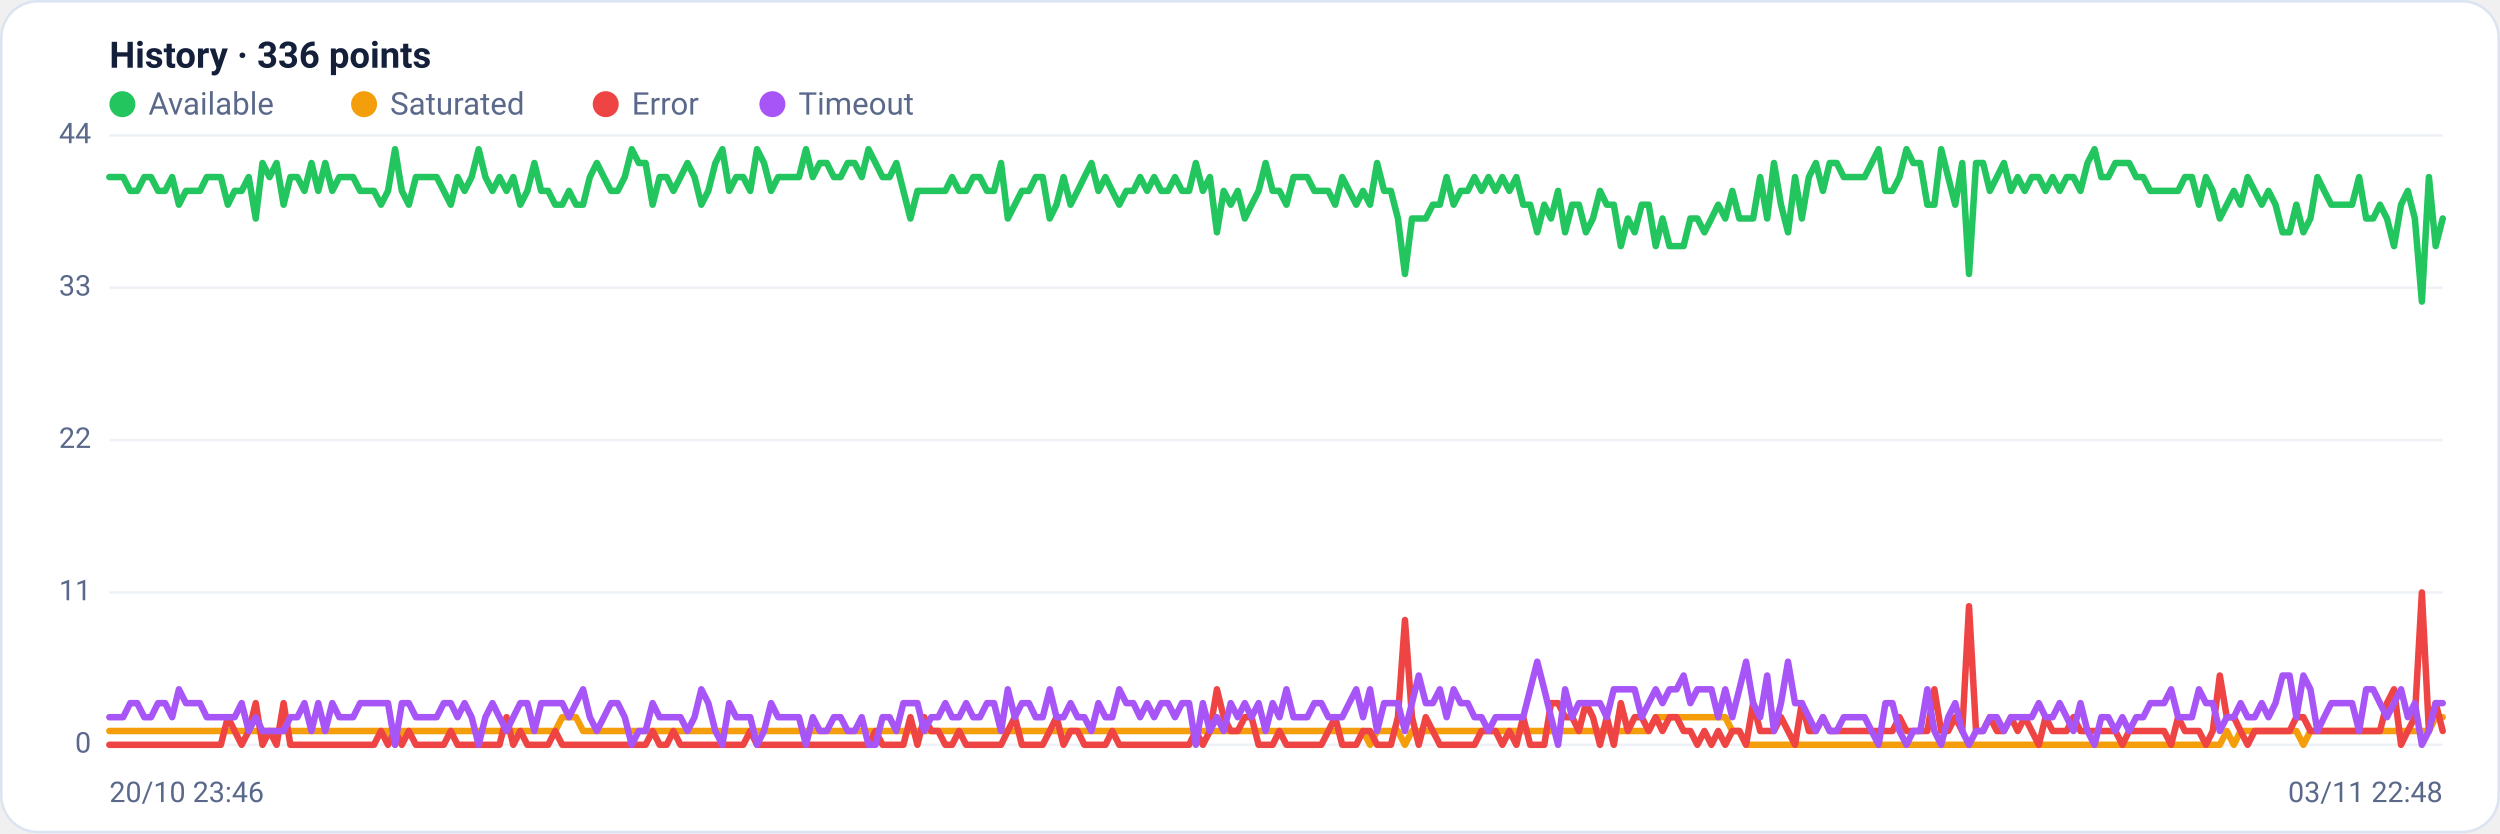
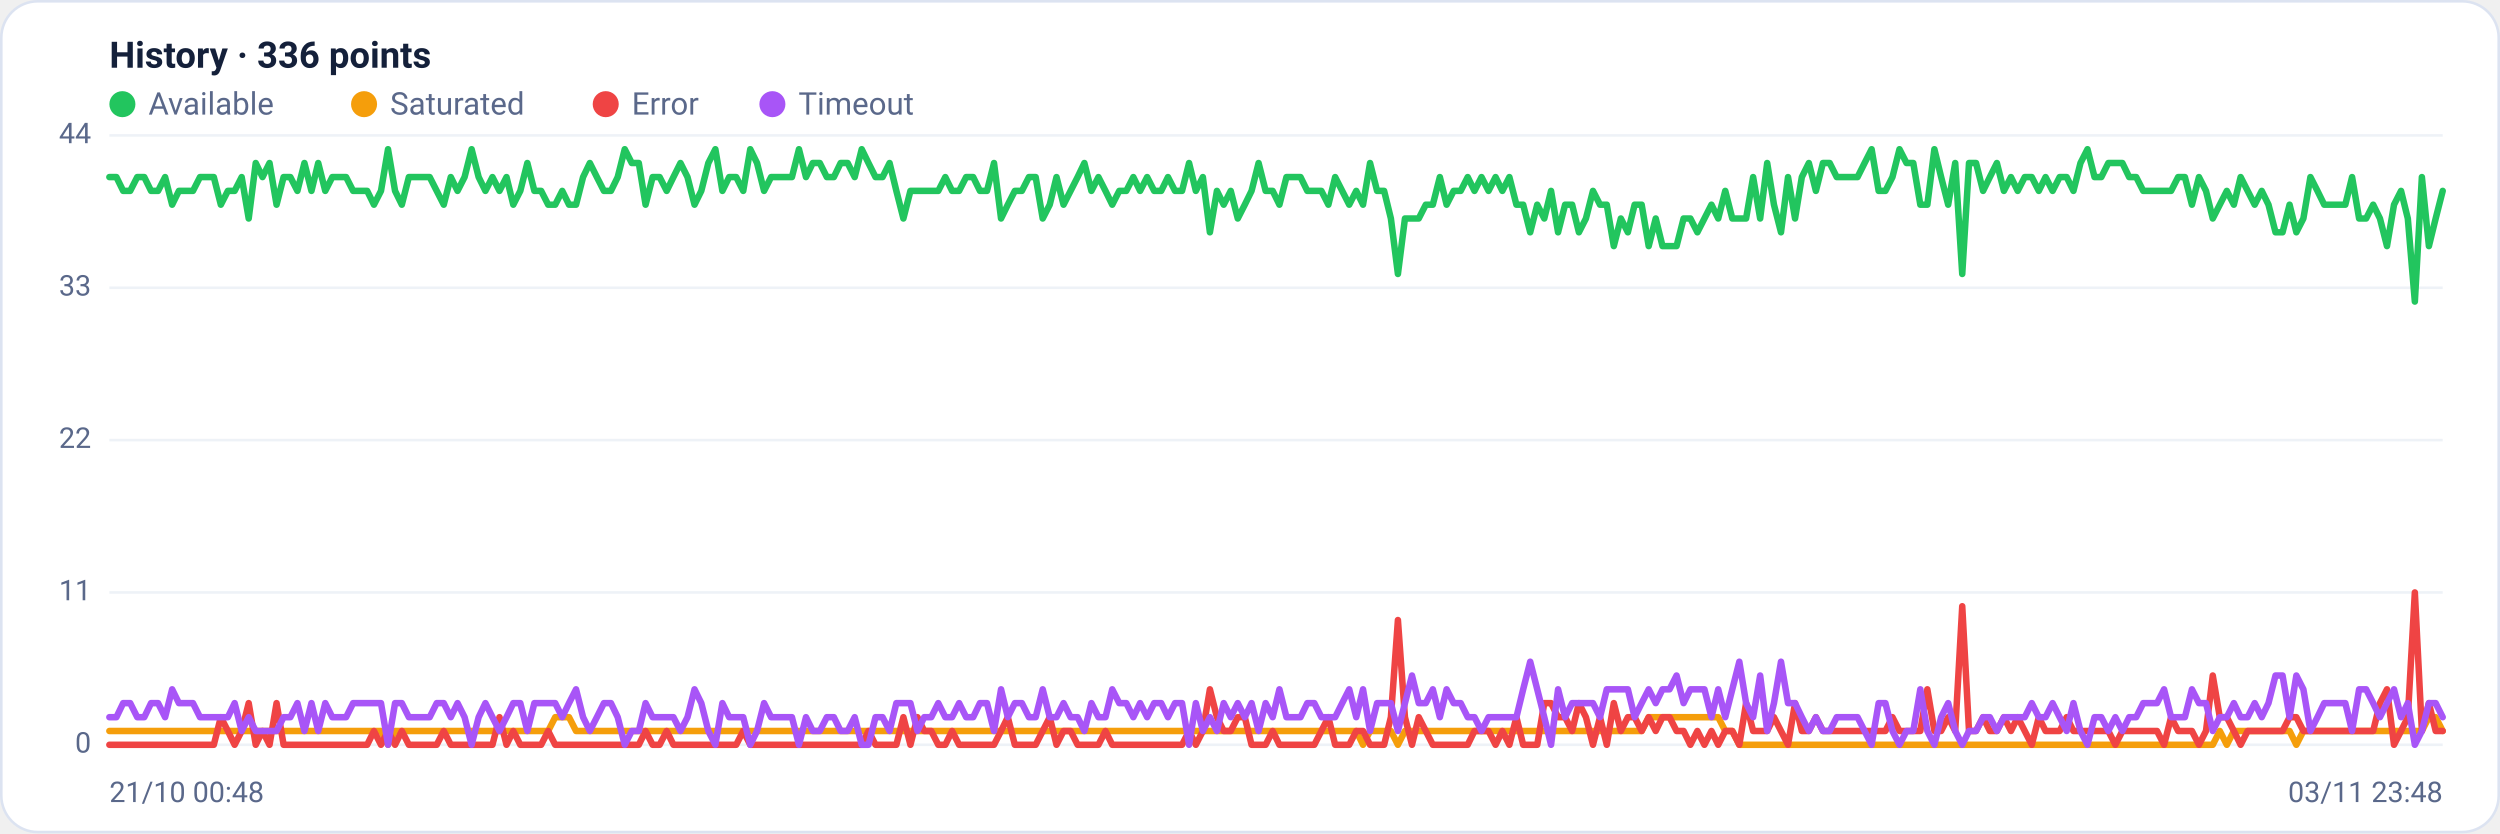
<svg xmlns="http://www.w3.org/2000/svg" viewBox="0 0 960 320" width="960" height="320" font-family="Segoe UI, system-ui, -apple-system, Roboto, Helvetica, Arial, sans-serif" role="img" aria-label="Availability history per region">
  <rect x="0.5" y="0.5" width="959" height="319" rx="14" fill="#ffffff" stroke="#dce3f1" />
  <text x="42" y="26" font-size="14" font-weight="600" fill="#14203a">History · 336 points</text>
  <circle cx="47" cy="40" r="5" fill="#22c55e" />
  <text x="57" y="44" font-size="12" fill="#5a688a">Available</text>
  <circle cx="139.8" cy="40" r="5" fill="#f59e0b" />
  <text x="149.8" y="44" font-size="12" fill="#5a688a">Saturated</text>
  <circle cx="232.6" cy="40" r="5" fill="#ef4444" />
  <text x="242.6" y="44" font-size="12" fill="#5a688a">Error</text>
  <circle cx="296.6" cy="40" r="5" fill="#a855f7" />
  <text x="306.6" y="44" font-size="12" fill="#5a688a">Timeout</text>
  <line x1="42" y1="286.0" x2="938" y2="286.0" stroke="#eef2f7" stroke-width="1" />
  <text x="35" y="289.0" text-anchor="end" font-size="11" fill="#5a688a">0</text>
  <line x1="42" y1="227.5" x2="938" y2="227.5" stroke="#eef2f7" stroke-width="1" />
  <text x="35" y="230.5" text-anchor="end" font-size="11" fill="#5a688a">11</text>
  <line x1="42" y1="169.0" x2="938" y2="169.0" stroke="#eef2f7" stroke-width="1" />
  <text x="35" y="172.0" text-anchor="end" font-size="11" fill="#5a688a">22</text>
  <line x1="42" y1="110.5" x2="938" y2="110.5" stroke="#eef2f7" stroke-width="1" />
  <text x="35" y="113.5" text-anchor="end" font-size="11" fill="#5a688a">33</text>
  <line x1="42" y1="52.0" x2="938" y2="52.0" stroke="#eef2f7" stroke-width="1" />
  <text x="35" y="55.0" text-anchor="end" font-size="11" fill="#5a688a">44</text>
-   <polyline fill="none" stroke="#22c55e" stroke-width="2.5" stroke-linejoin="round" stroke-linecap="round" points="42.0,68.0 44.7,68.0 47.3,68.0 50.0,73.3 52.7,73.3 55.4,68.0 58.0,68.0 60.7,73.3 63.4,73.3 66.1,68.0 68.7,78.6 71.4,73.3 74.1,73.3 76.8,73.3 79.4,68.0 82.1,68.0 84.8,68.0 87.5,78.6 90.1,73.3 92.8,73.3 95.5,68.0 98.2,83.9 100.8,62.6 103.5,68.0 106.2,62.6 108.9,78.6 111.5,68.0 114.2,68.0 116.9,73.3 119.6,62.6 122.2,73.3 124.9,62.6 127.6,73.3 130.3,68.0 132.9,68.0 135.6,68.0 138.3,73.3 141.0,73.3 143.6,73.3 146.3,78.6 149.0,73.3 151.7,57.3 154.3,73.3 157.0,78.6 159.7,68.0 162.4,68.0 165.0,68.0 167.7,68.0 170.4,73.3 173.1,78.6 175.7,68.0 178.4,73.3 181.1,68.0 183.8,57.3 186.4,68.0 189.1,73.3 191.8,68.0 194.5,73.3 197.1,68.0 199.8,78.6 202.5,73.3 205.2,62.6 207.8,73.3 210.5,73.3 213.2,78.6 215.9,78.6 218.5,73.3 221.2,78.6 223.9,78.6 226.5,68.0 229.2,62.6 231.9,68.0 234.6,73.3 237.2,73.3 239.9,68.0 242.6,57.3 245.3,62.6 247.9,62.6 250.6,78.6 253.3,68.0 256.0,68.0 258.6,73.3 261.3,68.0 264.0,62.6 266.7,68.0 269.3,78.6 272.0,73.3 274.7,62.6 277.4,57.3 280.0,73.3 282.7,68.0 285.4,68.0 288.1,73.3 290.7,57.3 293.4,62.6 296.1,73.3 298.8,68.0 301.4,68.0 304.1,68.0 306.8,68.0 309.5,57.3 312.1,68.0 314.8,62.6 317.5,62.6 320.2,68.0 322.8,68.0 325.5,62.6 328.2,62.6 330.9,68.0 333.5,57.3 336.2,62.6 338.9,68.0 341.6,68.0 344.2,62.6 346.9,73.3 349.6,83.9 352.3,73.3 354.9,73.3 357.6,73.3 360.3,73.3 363.0,73.3 365.6,68.0 368.3,73.3 371.0,73.3 373.7,68.0 376.3,68.0 379.0,73.3 381.7,73.3 384.4,62.6 387.0,83.9 389.7,78.6 392.4,73.3 395.1,73.3 397.7,68.0 400.4,68.0 403.1,83.9 405.7,78.6 408.4,68.0 411.1,78.6 413.8,73.3 416.4,68.0 419.1,62.6 421.8,73.3 424.5,68.0 427.1,73.3 429.8,78.6 432.5,73.3 435.2,73.3 437.8,68.0 440.5,73.3 443.2,68.0 445.9,73.3 448.5,73.3 451.2,68.0 453.9,73.3 456.6,73.3 459.2,62.6 461.9,73.3 464.6,68.0 467.3,89.2 469.9,73.3 472.6,78.6 475.3,73.3 478.0,83.9 480.6,78.6 483.3,73.3 486.0,62.6 488.7,73.3 491.3,73.3 494.0,78.6 496.7,68.0 499.4,68.0 502.0,68.0 504.7,73.3 507.4,73.3 510.1,73.3 512.7,78.6 515.4,68.0 518.1,73.3 520.8,78.6 523.4,73.3 526.1,78.6 528.8,62.6 531.5,73.3 534.1,73.3 536.8,83.9 539.5,105.2 542.2,83.9 544.8,83.9 547.5,83.9 550.2,78.6 552.9,78.6 555.5,68.0 558.2,78.6 560.9,73.3 563.6,73.3 566.2,68.0 568.9,73.3 571.6,68.0 574.3,73.3 576.9,68.0 579.6,73.3 582.3,68.0 584.9,78.6 587.6,78.6 590.3,89.2 593.0,78.6 595.6,83.9 598.3,73.3 601.0,89.2 603.7,78.6 606.3,78.6 609.0,89.2 611.7,83.9 614.4,73.3 617.0,78.6 619.7,78.6 622.4,94.5 625.1,83.9 627.7,89.2 630.4,78.6 633.1,78.6 635.8,94.5 638.4,83.9 641.1,94.5 643.8,94.5 646.5,94.5 649.1,83.9 651.8,83.9 654.5,89.2 657.2,83.9 659.8,78.6 662.5,83.9 665.2,73.3 667.9,83.9 670.5,83.9 673.2,83.9 675.9,68.0 678.6,83.9 681.2,62.6 683.9,78.6 686.6,89.2 689.3,68.0 691.9,83.9 694.6,68.0 697.3,62.6 700.0,73.3 702.6,62.6 705.3,62.6 708.0,68.0 710.7,68.0 713.3,68.0 716.0,68.0 718.7,62.6 721.4,57.3 724.0,73.3 726.7,73.3 729.4,68.0 732.1,57.3 734.7,62.6 737.4,62.6 740.1,78.6 742.8,78.6 745.4,57.3 748.1,68.0 750.8,78.6 753.5,62.6 756.1,105.2 758.8,62.6 761.5,62.6 764.1,73.3 766.8,68.0 769.5,62.6 772.2,73.3 774.8,68.0 777.5,73.3 780.2,68.0 782.9,68.0 785.5,73.3 788.2,68.0 790.9,73.3 793.6,68.0 796.2,68.0 798.9,73.3 801.6,62.6 804.3,57.3 806.9,68.0 809.6,68.0 812.3,62.6 815.0,62.6 817.6,62.6 820.3,68.0 823.0,68.0 825.7,73.3 828.3,73.3 831.0,73.3 833.7,73.3 836.4,73.3 839.0,68.0 841.7,68.0 844.4,78.6 847.1,68.0 849.7,73.3 852.4,83.9 855.1,78.6 857.8,73.3 860.4,78.6 863.1,68.0 865.8,73.3 868.5,78.6 871.1,73.3 873.8,78.6 876.5,89.2 879.2,89.2 881.8,78.6 884.5,89.2 887.2,83.9 889.9,68.0 892.5,73.3 895.2,78.6 897.9,78.6 900.6,78.6 903.2,78.6 905.9,68.0 908.6,83.9 911.3,83.9 913.9,78.6 916.6,83.9 919.3,94.5 922.0,78.6 924.6,73.3 927.3,83.9 930.0,115.8 932.7,68.0 935.3,94.5 938.0,83.9" />
-   <polyline fill="none" stroke="#f59e0b" stroke-width="2.5" stroke-linejoin="round" stroke-linecap="round" points="42.0,280.7 44.7,280.7 47.3,280.7 50.0,280.7 52.7,280.7 55.4,280.7 58.0,280.7 60.7,280.7 63.4,280.7 66.1,280.7 68.7,280.7 71.4,280.7 74.1,280.7 76.8,280.7 79.4,280.7 82.1,280.7 84.8,280.7 87.5,280.7 90.1,280.7 92.8,280.7 95.5,280.7 98.2,280.7 100.8,280.7 103.5,280.7 106.2,280.7 108.9,280.7 111.5,280.7 114.2,280.7 116.9,280.7 119.6,280.7 122.2,280.7 124.9,280.7 127.6,280.7 130.3,280.7 132.9,280.7 135.6,280.7 138.3,280.7 141.0,280.7 143.6,280.7 146.3,280.7 149.0,280.7 151.7,286.0 154.3,280.7 157.0,280.7 159.7,280.7 162.4,280.7 165.0,280.7 167.7,280.7 170.4,280.7 173.1,280.7 175.7,280.7 178.4,280.7 181.1,280.7 183.8,280.7 186.4,280.7 189.1,280.7 191.8,280.7 194.5,280.7 197.1,280.7 199.8,280.7 202.5,280.7 205.2,280.7 207.8,280.7 210.5,280.7 213.2,280.7 215.9,275.4 218.5,275.4 221.2,275.4 223.9,280.7 226.5,280.7 229.2,280.7 231.9,280.7 234.6,280.7 237.2,280.7 239.9,280.7 242.6,280.7 245.3,280.7 247.9,280.7 250.6,280.7 253.3,280.7 256.0,280.7 258.6,280.7 261.3,280.7 264.0,280.7 266.7,280.7 269.3,280.7 272.0,280.7 274.7,280.7 277.4,280.7 280.0,280.7 282.7,280.7 285.4,280.7 288.1,280.7 290.7,280.7 293.4,280.7 296.1,280.7 298.8,280.7 301.4,280.7 304.1,280.7 306.8,280.7 309.5,280.7 312.1,280.7 314.8,280.7 317.5,280.7 320.2,280.7 322.8,280.7 325.5,280.7 328.2,280.7 330.9,280.7 333.5,280.7 336.2,280.7 338.9,280.7 341.6,280.7 344.2,280.7 346.9,280.7 349.6,280.7 352.3,280.7 354.9,280.7 357.6,280.7 360.3,280.7 363.0,280.7 365.6,280.7 368.3,280.7 371.0,280.7 373.7,280.7 376.3,280.7 379.0,280.7 381.7,280.7 384.4,280.7 387.0,280.7 389.7,280.7 392.4,280.7 395.1,280.7 397.7,280.7 400.4,280.7 403.1,280.7 405.7,280.7 408.4,280.7 411.1,280.7 413.8,280.7 416.4,280.7 419.1,280.7 421.8,280.7 424.5,280.7 427.1,280.7 429.8,280.7 432.5,280.7 435.2,280.7 437.8,280.7 440.5,280.7 443.2,280.7 445.9,280.7 448.5,280.7 451.2,280.7 453.9,280.7 456.6,280.7 459.2,280.7 461.9,280.7 464.6,280.7 467.3,280.7 469.9,280.7 472.6,280.7 475.3,280.7 478.0,280.7 480.6,280.7 483.3,280.7 486.0,280.7 488.7,280.7 491.3,280.7 494.0,280.7 496.7,280.7 499.4,280.7 502.0,280.7 504.7,280.7 507.4,280.7 510.1,280.7 512.7,280.7 515.4,280.7 518.1,280.7 520.8,280.7 523.4,280.7 526.1,286.0 528.8,280.7 531.5,280.7 534.1,280.7 536.8,280.7 539.5,286.0 542.2,280.7 544.8,280.7 547.5,280.7 550.2,280.7 552.9,280.7 555.5,280.7 558.2,280.7 560.9,280.7 563.6,280.7 566.2,280.7 568.9,280.7 571.6,280.7 574.3,280.7 576.9,280.7 579.6,280.7 582.3,280.7 584.9,280.7 587.6,280.7 590.3,280.7 593.0,280.7 595.6,280.7 598.3,280.7 601.0,280.7 603.7,280.7 606.3,280.7 609.0,280.7 611.7,280.7 614.4,280.7 617.0,280.7 619.7,280.7 622.4,280.7 625.1,280.7 627.7,280.7 630.4,280.7 633.1,280.7 635.8,275.4 638.4,275.4 641.1,275.4 643.8,275.4 646.5,275.4 649.1,275.4 651.8,275.4 654.5,275.4 657.2,275.4 659.8,275.4 662.5,275.4 665.2,280.7 667.9,280.7 670.5,286.0 673.2,286.0 675.9,286.0 678.6,286.0 681.2,286.0 683.9,286.0 686.6,286.0 689.3,286.0 691.9,286.0 694.6,286.0 697.3,286.0 700.0,286.0 702.6,286.0 705.3,286.0 708.0,286.0 710.7,286.0 713.3,286.0 716.0,286.0 718.7,286.0 721.4,286.0 724.0,286.0 726.7,286.0 729.4,286.0 732.1,286.0 734.7,286.0 737.4,286.0 740.1,286.0 742.8,286.0 745.4,286.0 748.1,286.0 750.8,286.0 753.5,286.0 756.1,286.0 758.8,286.0 761.5,286.0 764.1,286.0 766.8,286.0 769.5,286.0 772.2,286.0 774.8,286.0 777.5,286.0 780.2,286.0 782.9,286.0 785.5,286.0 788.2,286.0 790.9,286.0 793.6,286.0 796.2,286.0 798.9,286.0 801.6,286.0 804.3,286.0 806.9,286.0 809.6,286.0 812.3,286.0 815.0,286.0 817.6,286.0 820.3,286.0 823.0,286.0 825.7,286.0 828.3,286.0 831.0,286.0 833.7,286.0 836.4,286.0 839.0,286.0 841.7,286.0 844.4,286.0 847.1,286.0 849.7,286.0 852.4,286.0 855.1,280.7 857.8,286.0 860.4,280.7 863.1,280.7 865.8,280.7 868.5,280.7 871.1,280.7 873.8,280.7 876.5,280.7 879.2,280.7 881.8,280.7 884.5,286.0 887.2,280.7 889.9,280.7 892.5,280.7 895.2,280.7 897.9,280.7 900.6,280.7 903.2,280.7 905.9,280.7 908.6,280.7 911.3,280.7 913.9,280.7 916.6,280.7 919.3,280.7 922.0,280.7 924.6,280.7 927.3,280.7 930.0,280.7 932.7,280.7 935.3,275.4 938.0,275.4" />
-   <polyline fill="none" stroke="#ef4444" stroke-width="2.5" stroke-linejoin="round" stroke-linecap="round" points="42.0,286.0 44.7,286.0 47.3,286.0 50.0,286.0 52.7,286.0 55.4,286.0 58.0,286.0 60.7,286.0 63.4,286.0 66.1,286.0 68.7,286.0 71.4,286.0 74.1,286.0 76.8,286.0 79.4,286.0 82.1,286.0 84.8,286.0 87.5,275.4 90.1,280.7 92.8,286.0 95.5,280.7 98.2,270.0 100.8,286.0 103.5,280.7 106.2,286.0 108.9,270.0 111.5,286.0 114.2,286.0 116.9,286.0 119.6,286.0 122.2,286.0 124.9,286.0 127.6,286.0 130.3,286.0 132.9,286.0 135.6,286.0 138.3,286.0 141.0,286.0 143.6,286.0 146.3,280.7 149.0,286.0 151.7,280.7 154.3,286.0 157.0,280.7 159.7,286.0 162.4,286.0 165.0,286.0 167.7,286.0 170.4,286.0 173.1,280.7 175.7,286.0 178.4,286.0 181.1,286.0 183.8,286.0 186.4,286.0 189.1,286.0 191.8,286.0 194.5,275.4 197.1,286.0 199.8,280.7 202.5,286.0 205.2,286.0 207.8,286.0 210.5,286.0 213.2,280.7 215.9,286.0 218.5,286.0 221.2,286.0 223.9,286.0 226.5,286.0 229.2,286.0 231.9,286.0 234.6,286.0 237.2,286.0 239.9,286.0 242.6,286.0 245.3,286.0 247.9,286.0 250.6,280.7 253.3,286.0 256.0,286.0 258.6,280.7 261.3,286.0 264.0,286.0 266.7,286.0 269.3,286.0 272.0,286.0 274.7,286.0 277.4,286.0 280.0,286.0 282.7,286.0 285.4,286.0 288.1,280.7 290.7,286.0 293.4,286.0 296.1,286.0 298.8,286.0 301.4,286.0 304.1,286.0 306.8,286.0 309.5,286.0 312.1,286.0 314.8,286.0 317.5,286.0 320.2,286.0 322.8,286.0 325.5,286.0 328.2,286.0 330.9,286.0 333.5,286.0 336.2,280.7 338.9,286.0 341.6,286.0 344.2,286.0 346.9,286.0 349.6,275.4 352.3,286.0 354.9,275.4 357.6,280.7 360.3,280.7 363.0,286.0 365.6,286.0 368.3,280.7 371.0,286.0 373.7,286.0 376.3,286.0 379.0,286.0 381.7,286.0 384.4,286.0 387.0,280.7 389.7,275.4 392.4,286.0 395.1,286.0 397.7,286.0 400.4,286.0 403.1,280.7 405.7,275.4 408.4,286.0 411.1,280.7 413.8,280.7 416.4,286.0 419.1,286.0 421.8,286.0 424.5,286.0 427.1,280.7 429.8,286.0 432.5,286.0 435.2,286.0 437.8,286.0 440.5,286.0 443.2,286.0 445.9,286.0 448.5,286.0 451.2,286.0 453.9,286.0 456.6,286.0 459.2,280.7 461.9,286.0 464.6,280.7 467.3,264.7 469.9,275.4 472.6,280.7 475.3,280.7 478.0,275.4 480.6,275.4 483.3,286.0 486.0,286.0 488.7,286.0 491.3,280.7 494.0,286.0 496.7,286.0 499.4,286.0 502.0,286.0 504.7,286.0 507.4,286.0 510.1,280.7 512.7,275.4 515.4,286.0 518.1,286.0 520.8,286.0 523.4,280.7 526.1,280.7 528.8,286.0 531.5,286.0 534.1,286.0 536.8,275.4 539.5,238.1 542.2,275.4 544.8,286.0 547.5,275.4 550.2,280.7 552.9,286.0 555.5,286.0 558.2,286.0 560.9,286.0 563.6,286.0 566.2,286.0 568.9,280.7 571.6,280.7 574.3,280.7 576.9,286.0 579.6,280.7 582.3,286.0 584.9,275.4 587.6,286.0 590.3,286.0 593.0,286.0 595.6,270.0 598.3,270.0 601.0,275.4 603.7,275.4 606.3,280.7 609.0,270.0 611.7,275.4 614.4,286.0 617.0,275.4 619.7,286.0 622.4,270.0 625.1,280.7 627.7,275.4 630.4,275.4 633.1,280.7 635.8,275.4 638.4,280.7 641.1,275.4 643.8,275.4 646.5,280.7 649.1,280.7 651.8,286.0 654.5,280.7 657.2,286.0 659.8,280.7 662.5,286.0 665.2,280.7 667.9,280.7 670.5,286.0 673.2,270.0 675.9,280.7 678.6,280.7 681.2,280.7 683.9,275.4 686.6,280.7 689.3,286.0 691.9,270.0 694.6,280.7 697.3,280.7 700.0,275.4 702.6,280.7 705.3,280.7 708.0,280.7 710.7,280.7 713.3,280.7 716.0,280.7 718.7,280.7 721.4,280.7 724.0,280.7 726.7,280.7 729.4,275.4 732.1,280.7 734.7,280.7 737.4,280.7 740.1,280.7 742.8,264.7 745.4,280.7 748.1,280.7 750.8,275.4 753.5,280.7 756.1,232.8 758.8,280.7 761.5,280.7 764.1,275.4 766.8,280.7 769.5,280.7 772.2,275.4 774.8,280.7 777.5,275.4 780.2,280.7 782.9,286.0 785.5,275.4 788.2,280.7 790.9,280.7 793.6,280.7 796.2,275.4 798.9,280.7 801.6,280.7 804.3,280.7 806.9,280.7 809.6,280.7 812.3,280.7 815.0,286.0 817.6,280.7 820.3,280.7 823.0,280.7 825.7,280.7 828.3,280.7 831.0,280.7 833.7,286.0 836.4,275.4 839.0,280.7 841.7,280.7 844.4,280.7 847.1,286.0 849.7,280.7 852.4,259.4 855.1,275.4 857.8,275.4 860.4,280.7 863.1,286.0 865.8,280.7 868.5,280.7 871.1,280.7 873.8,280.7 876.5,280.7 879.2,280.7 881.8,275.4 884.5,275.4 887.2,280.7 889.9,280.7 892.5,280.7 895.2,280.7 897.9,280.7 900.6,280.7 903.2,280.7 905.9,280.7 908.6,280.7 911.3,280.7 913.9,280.7 916.6,270.0 919.3,264.7 922.0,286.0 924.6,280.7 927.3,275.4 930.0,227.5 932.7,280.7 935.3,270.0 938.0,280.7" />
-   <polyline fill="none" stroke="#a855f7" stroke-width="2.5" stroke-linejoin="round" stroke-linecap="round" points="42.0,275.4 44.7,275.4 47.3,275.4 50.0,270.0 52.7,270.0 55.4,275.4 58.0,275.4 60.7,270.0 63.4,270.0 66.1,275.4 68.7,264.7 71.4,270.0 74.1,270.0 76.8,270.0 79.4,275.4 82.1,275.4 84.8,275.4 87.5,275.4 90.1,275.4 92.8,270.0 95.5,280.7 98.2,275.4 100.8,280.7 103.5,280.7 106.2,280.7 108.9,280.7 111.5,275.4 114.2,275.4 116.9,270.0 119.6,280.7 122.2,270.0 124.9,280.7 127.6,270.0 130.3,275.4 132.9,275.4 135.6,275.4 138.3,270.0 141.0,270.0 143.6,270.0 146.3,270.0 149.0,270.0 151.7,286.0 154.3,270.0 157.0,270.0 159.7,275.4 162.4,275.4 165.0,275.4 167.7,275.4 170.4,270.0 173.1,270.0 175.7,275.4 178.4,270.0 181.1,275.4 183.8,286.0 186.4,275.4 189.1,270.0 191.8,275.4 194.5,280.7 197.1,275.4 199.8,270.0 202.5,270.0 205.2,280.7 207.8,270.0 210.5,270.0 213.2,270.0 215.9,270.0 218.5,275.4 221.2,270.0 223.9,264.7 226.5,275.4 229.2,280.7 231.9,275.4 234.6,270.0 237.2,270.0 239.9,275.4 242.6,286.0 245.3,280.7 247.9,280.7 250.6,270.0 253.3,275.4 256.0,275.4 258.6,275.4 261.3,275.4 264.0,280.7 266.7,275.4 269.3,264.7 272.0,270.0 274.7,280.7 277.4,286.0 280.0,270.0 282.7,275.4 285.4,275.4 288.1,275.4 290.7,286.0 293.4,280.7 296.1,270.0 298.8,275.4 301.4,275.4 304.1,275.4 306.8,275.4 309.5,286.0 312.1,275.4 314.8,280.7 317.5,280.7 320.2,275.4 322.8,275.4 325.5,280.7 328.2,280.7 330.9,275.4 333.5,286.0 336.2,286.0 338.9,275.4 341.6,275.4 344.2,280.7 346.9,270.0 349.6,270.0 352.3,270.0 354.9,280.7 357.6,275.4 360.3,275.4 363.0,270.0 365.6,275.4 368.3,275.4 371.0,270.0 373.7,275.4 376.3,275.4 379.0,270.0 381.7,270.0 384.4,280.7 387.0,264.7 389.7,275.4 392.4,270.0 395.1,270.0 397.7,275.4 400.4,275.4 403.1,264.7 405.7,275.4 408.4,275.4 411.1,270.0 413.8,275.4 416.4,275.4 419.1,280.7 421.8,270.0 424.5,275.4 427.1,275.4 429.8,264.7 432.5,270.0 435.2,270.0 437.8,275.4 440.5,270.0 443.2,275.4 445.9,270.0 448.5,270.0 451.2,275.4 453.9,270.0 456.6,270.0 459.2,286.0 461.9,270.0 464.6,280.7 467.3,275.4 469.9,280.7 472.6,270.0 475.3,275.4 478.0,270.0 480.6,275.4 483.3,270.0 486.0,280.7 488.7,270.0 491.3,275.4 494.0,264.7 496.7,275.4 499.4,275.4 502.0,275.4 504.7,270.0 507.4,270.0 510.1,275.4 512.7,275.4 515.4,275.4 518.1,270.0 520.8,264.7 523.4,275.4 526.1,264.7 528.8,280.7 531.5,270.0 534.1,270.0 536.8,270.0 539.5,280.7 542.2,270.0 544.8,259.4 547.5,270.0 550.2,270.0 552.9,264.7 555.5,275.4 558.2,264.7 560.9,270.0 563.6,270.0 566.2,275.4 568.9,275.4 571.6,280.7 574.3,275.4 576.9,275.4 579.6,275.4 582.3,275.4 584.9,275.4 587.6,264.7 590.3,254.1 593.0,264.7 595.6,275.4 598.3,286.0 601.0,264.7 603.7,275.4 606.3,270.0 609.0,270.0 611.7,270.0 614.4,270.0 617.0,275.4 619.7,264.7 622.4,264.7 625.1,264.7 627.7,264.7 630.4,275.4 633.1,270.0 635.8,264.7 638.4,270.0 641.1,264.7 643.8,264.7 646.5,259.4 649.1,270.0 651.8,264.7 654.5,264.7 657.2,264.7 659.8,275.4 662.5,264.7 665.2,275.4 667.9,264.7 670.5,254.1 673.2,270.0 675.9,275.4 678.6,259.4 681.2,280.7 683.9,270.0 686.6,254.1 689.3,270.0 691.9,270.0 694.6,275.4 697.3,280.7 700.0,275.4 702.6,280.7 705.3,280.7 708.0,275.4 710.7,275.4 713.3,275.4 716.0,275.4 718.7,280.7 721.4,286.0 724.0,270.0 726.7,270.0 729.4,280.7 732.1,286.0 734.7,280.7 737.4,280.7 740.1,264.7 742.8,280.7 745.4,286.0 748.1,275.4 750.8,270.0 753.5,280.7 756.1,286.0 758.8,280.7 761.5,280.7 764.1,275.4 766.8,275.4 769.5,280.7 772.2,275.4 774.8,275.4 777.5,275.4 780.2,275.4 782.9,270.0 785.5,275.4 788.2,275.4 790.9,270.0 793.6,275.4 796.2,280.7 798.9,270.0 801.6,280.7 804.3,286.0 806.9,275.4 809.6,275.4 812.3,280.7 815.0,275.4 817.6,280.7 820.3,275.4 823.0,275.4 825.7,270.0 828.3,270.0 831.0,270.0 833.7,264.7 836.4,275.4 839.0,275.4 841.7,275.4 844.4,264.7 847.1,270.0 849.7,270.0 852.4,280.7 855.1,275.4 857.8,275.4 860.4,270.0 863.1,275.4 865.8,275.4 868.5,270.0 871.1,275.4 873.8,270.0 876.5,259.4 879.2,259.4 881.8,275.4 884.5,259.4 887.2,264.7 889.9,280.7 892.5,275.4 895.2,270.0 897.9,270.0 900.6,270.0 903.2,270.0 905.9,280.7 908.6,264.7 911.3,264.7 913.9,270.0 916.6,275.4 919.3,270.0 922.0,264.7 924.6,275.4 927.3,270.0 930.0,286.0 932.7,280.7 935.3,270.0 938.0,270.0" />
-   <text x="42" y="308" font-size="11" fill="#5a688a">20/10 23:46</text>
-   <text x="938" y="308" text-anchor="end" font-size="11" fill="#5a688a">03/11 22:48</text>
+   <polyline fill="none" stroke="#22c55e" stroke-width="2.5" stroke-linejoin="round" stroke-linecap="round" points="42.0,68.0 44.7,68.0 47.3,73.3 50.0,73.3 52.7,68.0 55.4,68.0 58.0,73.3 60.7,73.3 63.4,68.0 66.1,78.6 68.7,73.3 71.4,73.3 74.1,73.3 76.8,68.0 79.4,68.0 82.1,68.0 84.8,78.6 87.5,73.3 90.1,73.3 92.8,68.0 95.5,83.9 98.2,62.6 100.8,68.0 103.5,62.6 106.2,78.6 108.9,68.0 111.5,68.0 114.2,73.3 116.9,62.6 119.6,73.3 122.2,62.6 124.9,73.3 127.6,68.0 130.3,68.0 132.9,68.0 135.6,73.3 138.3,73.3 141.0,73.3 143.6,78.6 146.3,73.3 149.0,57.3 151.7,73.3 154.3,78.6 157.0,68.0 159.7,68.0 162.4,68.0 165.0,68.0 167.7,73.3 170.4,78.6 173.1,68.0 175.7,73.3 178.4,68.0 181.1,57.3 183.8,68.0 186.4,73.3 189.1,68.0 191.8,73.3 194.5,68.0 197.1,78.6 199.8,73.3 202.5,62.6 205.2,73.3 207.8,73.3 210.5,78.6 213.2,78.6 215.9,73.3 218.5,78.6 221.2,78.6 223.9,68.0 226.5,62.6 229.2,68.0 231.9,73.3 234.6,73.3 237.2,68.0 239.9,57.3 242.6,62.6 245.3,62.6 247.9,78.6 250.6,68.0 253.3,68.0 256.0,73.3 258.6,68.0 261.3,62.6 264.0,68.0 266.7,78.6 269.3,73.3 272.0,62.6 274.7,57.3 277.4,73.3 280.0,68.0 282.7,68.0 285.4,73.3 288.1,57.3 290.7,62.6 293.4,73.3 296.1,68.0 298.8,68.0 301.4,68.0 304.1,68.0 306.8,57.3 309.5,68.0 312.1,62.6 314.8,62.6 317.5,68.0 320.2,68.0 322.8,62.6 325.5,62.6 328.2,68.0 330.9,57.3 333.5,62.6 336.2,68.0 338.9,68.0 341.6,62.6 344.2,73.3 346.9,83.9 349.6,73.3 352.3,73.3 354.9,73.3 357.6,73.3 360.3,73.3 363.0,68.0 365.6,73.3 368.3,73.3 371.0,68.0 373.7,68.0 376.3,73.3 379.0,73.3 381.7,62.6 384.4,83.9 387.0,78.6 389.7,73.3 392.4,73.3 395.1,68.0 397.7,68.0 400.4,83.9 403.1,78.6 405.7,68.0 408.4,78.6 411.1,73.3 413.8,68.0 416.4,62.6 419.1,73.3 421.8,68.0 424.5,73.3 427.1,78.6 429.8,73.3 432.5,73.3 435.2,68.0 437.8,73.3 440.5,68.0 443.2,73.3 445.9,73.3 448.5,68.0 451.2,73.3 453.9,73.3 456.6,62.6 459.2,73.3 461.9,68.0 464.6,89.2 467.3,73.3 469.9,78.6 472.6,73.3 475.3,83.9 478.0,78.6 480.6,73.3 483.3,62.6 486.0,73.3 488.7,73.3 491.3,78.6 494.0,68.0 496.7,68.0 499.4,68.0 502.0,73.3 504.7,73.3 507.4,73.3 510.1,78.6 512.7,68.0 515.4,73.3 518.1,78.6 520.8,73.3 523.4,78.6 526.1,62.6 528.8,73.3 531.5,73.3 534.1,83.9 536.8,105.2 539.5,83.9 542.2,83.9 544.8,83.9 547.5,78.6 550.2,78.6 552.9,68.0 555.5,78.6 558.2,73.3 560.9,73.3 563.6,68.0 566.2,73.3 568.9,68.0 571.6,73.3 574.3,68.0 576.9,73.3 579.6,68.0 582.3,78.6 584.9,78.6 587.6,89.2 590.3,78.6 593.0,83.9 595.6,73.3 598.3,89.2 601.0,78.6 603.7,78.6 606.3,89.2 609.0,83.9 611.7,73.3 614.4,78.6 617.0,78.6 619.7,94.5 622.4,83.9 625.1,89.2 627.7,78.6 630.4,78.6 633.1,94.5 635.8,83.9 638.4,94.5 641.1,94.5 643.8,94.5 646.5,83.9 649.1,83.9 651.8,89.2 654.5,83.9 657.2,78.6 659.8,83.9 662.5,73.3 665.2,83.9 667.9,83.9 670.5,83.9 673.2,68.0 675.9,83.9 678.6,62.6 681.2,78.6 683.9,89.2 686.6,68.0 689.3,83.9 691.9,68.0 694.6,62.6 697.3,73.3 700.0,62.6 702.6,62.6 705.3,68.0 708.0,68.0 710.7,68.0 713.3,68.0 716.0,62.6 718.7,57.3 721.4,73.3 724.0,73.3 726.7,68.0 729.4,57.3 732.1,62.6 734.7,62.6 737.4,78.6 740.1,78.6 742.8,57.3 745.4,68.0 748.1,78.6 750.8,62.6 753.5,105.2 756.1,62.6 758.8,62.6 761.5,73.3 764.1,68.0 766.8,62.6 769.5,73.3 772.2,68.0 774.8,73.3 777.5,68.0 780.2,68.0 782.9,73.3 785.5,68.0 788.2,73.3 790.9,68.0 793.6,68.0 796.2,73.3 798.9,62.6 801.6,57.3 804.3,68.0 806.9,68.0 809.6,62.6 812.3,62.6 815.0,62.6 817.6,68.0 820.3,68.0 823.0,73.3 825.7,73.3 828.3,73.3 831.0,73.3 833.7,73.3 836.4,68.0 839.0,68.0 841.7,78.6 844.4,68.0 847.1,73.3 849.7,83.9 852.4,78.6 855.1,73.3 857.8,78.6 860.4,68.0 863.1,73.3 865.8,78.6 868.5,73.3 871.1,78.6 873.8,89.2 876.5,89.2 879.2,78.6 881.8,89.2 884.5,83.9 887.2,68.0 889.9,73.3 892.5,78.6 895.2,78.6 897.9,78.6 900.6,78.6 903.2,68.0 905.9,83.9 908.6,83.9 911.3,78.6 913.9,83.9 916.6,94.5 919.3,78.6 922.0,73.3 924.6,83.9 927.3,115.8 930.0,68.0 932.7,94.5 935.3,83.9 938.0,73.3" />
+   <polyline fill="none" stroke="#f59e0b" stroke-width="2.5" stroke-linejoin="round" stroke-linecap="round" points="42.0,280.7 44.7,280.7 47.3,280.7 50.0,280.7 52.7,280.7 55.4,280.7 58.0,280.7 60.7,280.7 63.4,280.7 66.1,280.7 68.7,280.7 71.4,280.7 74.1,280.7 76.8,280.7 79.4,280.7 82.1,280.7 84.8,280.7 87.5,280.7 90.1,280.7 92.8,280.7 95.5,280.7 98.2,280.7 100.8,280.7 103.5,280.7 106.2,280.7 108.9,280.7 111.5,280.7 114.2,280.7 116.9,280.7 119.6,280.7 122.2,280.7 124.9,280.7 127.6,280.7 130.3,280.7 132.9,280.7 135.6,280.7 138.3,280.7 141.0,280.7 143.6,280.7 146.3,280.7 149.0,286.0 151.7,280.7 154.3,280.7 157.0,280.7 159.7,280.7 162.4,280.7 165.0,280.7 167.7,280.7 170.4,280.7 173.1,280.7 175.7,280.7 178.4,280.7 181.1,280.7 183.8,280.7 186.4,280.7 189.1,280.7 191.8,280.7 194.5,280.7 197.1,280.7 199.8,280.7 202.5,280.7 205.2,280.7 207.8,280.7 210.5,280.7 213.2,275.4 215.9,275.4 218.5,275.4 221.2,280.7 223.9,280.7 226.5,280.7 229.2,280.7 231.9,280.7 234.6,280.7 237.2,280.7 239.9,280.7 242.6,280.7 245.3,280.7 247.9,280.7 250.6,280.7 253.3,280.7 256.0,280.7 258.6,280.7 261.3,280.7 264.0,280.7 266.7,280.7 269.3,280.7 272.0,280.7 274.7,280.7 277.4,280.7 280.0,280.7 282.7,280.7 285.4,280.7 288.1,280.7 290.7,280.7 293.4,280.7 296.1,280.7 298.8,280.7 301.4,280.7 304.1,280.7 306.8,280.7 309.5,280.7 312.1,280.7 314.8,280.7 317.5,280.7 320.2,280.7 322.8,280.7 325.5,280.7 328.2,280.7 330.9,280.7 333.5,280.7 336.2,280.7 338.9,280.7 341.6,280.7 344.2,280.7 346.9,280.7 349.6,280.7 352.3,280.7 354.9,280.7 357.6,280.7 360.3,280.7 363.0,280.7 365.6,280.7 368.3,280.7 371.0,280.7 373.7,280.7 376.3,280.7 379.0,280.7 381.7,280.7 384.4,280.7 387.0,280.7 389.7,280.7 392.4,280.7 395.1,280.7 397.7,280.7 400.4,280.7 403.1,280.7 405.7,280.7 408.4,280.7 411.1,280.7 413.8,280.7 416.4,280.7 419.1,280.7 421.8,280.7 424.5,280.7 427.1,280.7 429.8,280.7 432.5,280.7 435.2,280.7 437.8,280.7 440.5,280.7 443.2,280.7 445.9,280.7 448.5,280.7 451.2,280.7 453.9,280.7 456.6,280.7 459.2,280.7 461.9,280.7 464.6,280.7 467.3,280.7 469.9,280.7 472.6,280.7 475.3,280.7 478.0,280.7 480.6,280.7 483.3,280.7 486.0,280.7 488.7,280.7 491.3,280.7 494.0,280.7 496.7,280.7 499.4,280.7 502.0,280.7 504.7,280.7 507.4,280.7 510.1,280.7 512.7,280.7 515.4,280.7 518.1,280.7 520.8,280.7 523.4,286.0 526.1,280.7 528.8,280.7 531.5,280.7 534.1,280.7 536.8,286.0 539.5,280.7 542.2,280.7 544.8,280.7 547.5,280.7 550.2,280.7 552.9,280.7 555.5,280.7 558.2,280.7 560.9,280.7 563.6,280.7 566.2,280.7 568.9,280.7 571.6,280.7 574.3,280.7 576.9,280.7 579.6,280.7 582.3,280.7 584.9,280.7 587.6,280.7 590.3,280.7 593.0,280.7 595.6,280.7 598.3,280.7 601.0,280.7 603.7,280.7 606.3,280.7 609.0,280.7 611.7,280.7 614.4,280.7 617.0,280.7 619.7,280.7 622.4,280.7 625.1,280.7 627.7,280.7 630.4,280.7 633.1,275.4 635.8,275.4 638.4,275.4 641.1,275.4 643.8,275.4 646.5,275.4 649.1,275.4 651.8,275.4 654.5,275.4 657.2,275.4 659.8,275.4 662.5,280.7 665.2,280.7 667.9,286.0 670.5,286.0 673.2,286.0 675.9,286.0 678.6,286.0 681.2,286.0 683.9,286.0 686.6,286.0 689.3,286.0 691.9,286.0 694.6,286.0 697.3,286.0 700.0,286.0 702.6,286.0 705.3,286.0 708.0,286.0 710.7,286.0 713.3,286.0 716.0,286.0 718.7,286.0 721.4,286.0 724.0,286.0 726.7,286.0 729.4,286.0 732.1,286.0 734.7,286.0 737.4,286.0 740.1,286.0 742.8,286.0 745.4,286.0 748.1,286.0 750.8,286.0 753.5,286.0 756.1,286.0 758.8,286.0 761.5,286.0 764.1,286.0 766.8,286.0 769.5,286.0 772.2,286.0 774.8,286.0 777.5,286.0 780.2,286.0 782.9,286.0 785.5,286.0 788.2,286.0 790.9,286.0 793.6,286.0 796.2,286.0 798.9,286.0 801.6,286.0 804.3,286.0 806.9,286.0 809.6,286.0 812.3,286.0 815.0,286.0 817.6,286.0 820.3,286.0 823.0,286.0 825.7,286.0 828.3,286.0 831.0,286.0 833.7,286.0 836.4,286.0 839.0,286.0 841.7,286.0 844.4,286.0 847.1,286.0 849.7,286.0 852.4,280.7 855.1,286.0 857.8,280.7 860.4,280.7 863.1,280.7 865.8,280.7 868.5,280.7 871.1,280.7 873.8,280.7 876.5,280.7 879.2,280.7 881.8,286.0 884.5,280.7 887.2,280.7 889.9,280.7 892.5,280.7 895.2,280.7 897.9,280.7 900.6,280.7 903.2,280.7 905.9,280.7 908.6,280.7 911.3,280.7 913.9,280.7 916.6,280.7 919.3,280.7 922.0,280.7 924.6,280.7 927.3,280.7 930.0,280.7 932.7,275.4 935.3,275.4 938.0,280.7" />
+   <polyline fill="none" stroke="#ef4444" stroke-width="2.5" stroke-linejoin="round" stroke-linecap="round" points="42.0,286.0 44.7,286.0 47.3,286.0 50.0,286.0 52.7,286.0 55.4,286.0 58.0,286.0 60.7,286.0 63.4,286.0 66.1,286.0 68.7,286.0 71.4,286.0 74.1,286.0 76.8,286.0 79.4,286.0 82.1,286.0 84.8,275.4 87.5,280.7 90.1,286.0 92.8,280.7 95.5,270.0 98.2,286.0 100.8,280.7 103.5,286.0 106.2,270.0 108.9,286.0 111.5,286.0 114.2,286.0 116.9,286.0 119.6,286.0 122.2,286.0 124.9,286.0 127.6,286.0 130.3,286.0 132.9,286.0 135.6,286.0 138.3,286.0 141.0,286.0 143.6,280.7 146.3,286.0 149.0,280.7 151.7,286.0 154.3,280.7 157.0,286.0 159.7,286.0 162.4,286.0 165.0,286.0 167.7,286.0 170.4,280.7 173.1,286.0 175.7,286.0 178.4,286.0 181.1,286.0 183.8,286.0 186.4,286.0 189.1,286.0 191.8,275.4 194.5,286.0 197.1,280.7 199.8,286.0 202.5,286.0 205.2,286.0 207.8,286.0 210.5,280.7 213.2,286.0 215.9,286.0 218.5,286.0 221.2,286.0 223.9,286.0 226.5,286.0 229.2,286.0 231.9,286.0 234.6,286.0 237.2,286.0 239.9,286.0 242.6,286.0 245.3,286.0 247.9,280.7 250.6,286.0 253.3,286.0 256.0,280.7 258.6,286.0 261.3,286.0 264.0,286.0 266.7,286.0 269.3,286.0 272.0,286.0 274.7,286.0 277.4,286.0 280.0,286.0 282.7,286.0 285.4,280.7 288.1,286.0 290.7,286.0 293.4,286.0 296.1,286.0 298.8,286.0 301.4,286.0 304.1,286.0 306.8,286.0 309.5,286.0 312.1,286.0 314.8,286.0 317.5,286.0 320.2,286.0 322.8,286.0 325.5,286.0 328.2,286.0 330.9,286.0 333.5,280.7 336.2,286.0 338.9,286.0 341.6,286.0 344.2,286.0 346.9,275.4 349.6,286.0 352.3,275.4 354.9,280.7 357.6,280.7 360.3,286.0 363.0,286.0 365.6,280.7 368.3,286.0 371.0,286.0 373.7,286.0 376.3,286.0 379.0,286.0 381.7,286.0 384.4,280.7 387.0,275.4 389.7,286.0 392.4,286.0 395.1,286.0 397.7,286.0 400.4,280.7 403.1,275.4 405.7,286.0 408.4,280.7 411.1,280.7 413.8,286.0 416.4,286.0 419.1,286.0 421.8,286.0 424.5,280.7 427.1,286.0 429.8,286.0 432.5,286.0 435.2,286.0 437.8,286.0 440.5,286.0 443.2,286.0 445.9,286.0 448.5,286.0 451.2,286.0 453.9,286.0 456.6,280.7 459.2,286.0 461.9,280.7 464.6,264.7 467.3,275.4 469.9,280.7 472.6,280.7 475.3,275.4 478.0,275.4 480.6,286.0 483.3,286.0 486.0,286.0 488.7,280.7 491.3,286.0 494.0,286.0 496.7,286.0 499.4,286.0 502.0,286.0 504.7,286.0 507.4,280.7 510.1,275.4 512.7,286.0 515.4,286.0 518.1,286.0 520.8,280.7 523.4,280.7 526.1,286.0 528.8,286.0 531.5,286.0 534.1,275.4 536.8,238.1 539.5,275.4 542.2,286.0 544.8,275.4 547.5,280.7 550.2,286.0 552.9,286.0 555.5,286.0 558.2,286.0 560.9,286.0 563.6,286.0 566.2,280.7 568.9,280.7 571.6,280.7 574.3,286.0 576.9,280.7 579.6,286.0 582.3,275.4 584.9,286.0 587.6,286.0 590.3,286.0 593.0,270.0 595.6,270.0 598.3,275.4 601.0,275.4 603.7,280.7 606.3,270.0 609.0,275.4 611.7,286.0 614.4,275.4 617.0,286.0 619.7,270.0 622.4,280.7 625.1,275.4 627.7,275.4 630.4,280.7 633.1,275.4 635.8,280.7 638.4,275.4 641.1,275.4 643.8,280.7 646.5,280.7 649.1,286.0 651.8,280.7 654.5,286.0 657.2,280.7 659.8,286.0 662.5,280.7 665.2,280.7 667.9,286.0 670.5,270.0 673.2,280.7 675.9,280.7 678.6,280.7 681.2,275.4 683.9,280.7 686.6,286.0 689.3,270.0 691.9,280.7 694.6,280.7 697.3,275.4 700.0,280.7 702.6,280.7 705.3,280.7 708.0,280.7 710.7,280.7 713.3,280.7 716.0,280.7 718.7,280.7 721.4,280.7 724.0,280.7 726.7,275.4 729.4,280.7 732.1,280.7 734.7,280.7 737.4,280.7 740.1,264.7 742.8,280.7 745.4,280.7 748.1,275.4 750.8,280.7 753.5,232.8 756.1,280.7 758.8,280.7 761.5,275.4 764.1,280.7 766.8,280.7 769.5,275.4 772.2,280.7 774.8,275.4 777.5,280.7 780.2,286.0 782.9,275.4 785.5,280.7 788.2,280.7 790.9,280.7 793.6,275.4 796.2,280.7 798.9,280.7 801.6,280.7 804.3,280.7 806.9,280.7 809.6,280.7 812.3,286.0 815.0,280.7 817.6,280.7 820.3,280.7 823.0,280.7 825.7,280.7 828.3,280.7 831.0,286.0 833.7,275.4 836.4,280.7 839.0,280.7 841.7,280.7 844.4,286.0 847.1,280.7 849.7,259.4 852.4,275.4 855.1,275.4 857.8,280.7 860.4,286.0 863.1,280.7 865.8,280.7 868.5,280.7 871.1,280.7 873.8,280.7 876.5,280.7 879.2,275.4 881.8,275.4 884.5,280.7 887.2,280.7 889.9,280.7 892.5,280.7 895.2,280.7 897.9,280.7 900.6,280.7 903.2,280.7 905.9,280.7 908.6,280.7 911.3,280.7 913.9,270.0 916.6,264.7 919.3,286.0 922.0,280.7 924.6,275.4 927.3,227.5 930.0,280.7 932.7,270.0 935.3,280.7 938.0,280.7" />
+   <polyline fill="none" stroke="#a855f7" stroke-width="2.5" stroke-linejoin="round" stroke-linecap="round" points="42.0,275.4 44.7,275.4 47.3,270.0 50.0,270.0 52.7,275.4 55.4,275.4 58.0,270.0 60.7,270.0 63.4,275.4 66.1,264.7 68.7,270.0 71.4,270.0 74.1,270.0 76.8,275.4 79.4,275.4 82.1,275.4 84.8,275.4 87.5,275.4 90.1,270.0 92.8,280.7 95.5,275.4 98.2,280.7 100.8,280.7 103.5,280.7 106.2,280.7 108.9,275.4 111.5,275.4 114.2,270.0 116.9,280.7 119.6,270.0 122.2,280.7 124.9,270.0 127.6,275.4 130.3,275.4 132.9,275.4 135.6,270.0 138.3,270.0 141.0,270.0 143.6,270.0 146.3,270.0 149.0,286.0 151.7,270.0 154.3,270.0 157.0,275.4 159.7,275.4 162.4,275.4 165.0,275.4 167.7,270.0 170.4,270.0 173.1,275.4 175.7,270.0 178.4,275.4 181.1,286.0 183.8,275.4 186.4,270.0 189.1,275.4 191.8,280.7 194.5,275.4 197.1,270.0 199.8,270.0 202.5,280.7 205.2,270.0 207.8,270.0 210.5,270.0 213.2,270.0 215.9,275.4 218.5,270.0 221.2,264.7 223.9,275.4 226.5,280.7 229.2,275.4 231.9,270.0 234.6,270.0 237.2,275.4 239.9,286.0 242.6,280.7 245.3,280.7 247.9,270.0 250.6,275.4 253.3,275.4 256.0,275.4 258.6,275.4 261.3,280.7 264.0,275.4 266.7,264.7 269.3,270.0 272.0,280.7 274.7,286.0 277.4,270.0 280.0,275.4 282.7,275.4 285.4,275.4 288.1,286.0 290.7,280.7 293.4,270.0 296.1,275.4 298.8,275.4 301.4,275.4 304.1,275.4 306.8,286.0 309.5,275.4 312.1,280.7 314.8,280.7 317.5,275.4 320.2,275.4 322.8,280.7 325.5,280.7 328.2,275.4 330.9,286.0 333.5,286.0 336.2,275.4 338.9,275.4 341.6,280.7 344.2,270.0 346.9,270.0 349.6,270.0 352.3,280.7 354.9,275.4 357.6,275.4 360.3,270.0 363.0,275.4 365.6,275.4 368.3,270.0 371.0,275.4 373.7,275.4 376.3,270.0 379.0,270.0 381.7,280.7 384.4,264.7 387.0,275.4 389.7,270.0 392.4,270.0 395.1,275.4 397.7,275.4 400.4,264.7 403.1,275.4 405.7,275.4 408.4,270.0 411.1,275.4 413.8,275.4 416.4,280.7 419.1,270.0 421.8,275.4 424.5,275.4 427.1,264.7 429.8,270.0 432.5,270.0 435.2,275.4 437.8,270.0 440.5,275.4 443.2,270.0 445.9,270.0 448.5,275.4 451.2,270.0 453.9,270.0 456.6,286.0 459.2,270.0 461.9,280.7 464.6,275.4 467.3,280.7 469.9,270.0 472.6,275.4 475.3,270.0 478.0,275.4 480.6,270.0 483.3,280.7 486.0,270.0 488.7,275.4 491.3,264.7 494.0,275.4 496.7,275.4 499.4,275.4 502.0,270.0 504.7,270.0 507.4,275.4 510.1,275.4 512.7,275.4 515.4,270.0 518.1,264.7 520.8,275.4 523.4,264.7 526.1,280.7 528.8,270.0 531.5,270.0 534.1,270.0 536.8,280.7 539.5,270.0 542.2,259.4 544.8,270.0 547.5,270.0 550.2,264.7 552.9,275.4 555.5,264.7 558.2,270.0 560.9,270.0 563.6,275.4 566.2,275.4 568.9,280.7 571.6,275.4 574.3,275.4 576.9,275.4 579.6,275.4 582.3,275.4 584.9,264.7 587.6,254.1 590.3,264.7 593.0,275.4 595.6,286.0 598.3,264.7 601.0,275.4 603.7,270.0 606.3,270.0 609.0,270.0 611.7,270.0 614.4,275.4 617.0,264.7 619.7,264.7 622.4,264.7 625.1,264.7 627.7,275.4 630.4,270.0 633.1,264.7 635.8,270.0 638.4,264.7 641.1,264.7 643.8,259.4 646.5,270.0 649.1,264.7 651.8,264.7 654.5,264.7 657.2,275.4 659.8,264.7 662.5,275.4 665.2,264.7 667.9,254.1 670.5,270.0 673.2,275.4 675.9,259.4 678.6,280.7 681.2,270.0 683.9,254.1 686.6,270.0 689.3,270.0 691.9,275.4 694.6,280.7 697.3,275.4 700.0,280.7 702.6,280.7 705.3,275.4 708.0,275.4 710.7,275.4 713.3,275.4 716.0,280.7 718.7,286.0 721.4,270.0 724.0,270.0 726.7,280.7 729.4,286.0 732.1,280.7 734.7,280.7 737.4,264.7 740.1,280.7 742.8,286.0 745.4,275.4 748.1,270.0 750.8,280.7 753.5,286.0 756.1,280.7 758.8,280.7 761.5,275.4 764.1,275.4 766.8,280.7 769.5,275.4 772.2,275.4 774.8,275.4 777.5,275.4 780.2,270.0 782.9,275.4 785.5,275.4 788.2,270.0 790.9,275.4 793.6,280.7 796.2,270.0 798.9,280.7 801.6,286.0 804.3,275.4 806.9,275.4 809.6,280.7 812.3,275.4 815.0,280.7 817.6,275.4 820.3,275.4 823.0,270.0 825.7,270.0 828.3,270.0 831.0,264.7 833.7,275.4 836.4,275.4 839.0,275.4 841.7,264.7 844.4,270.0 847.1,270.0 849.7,280.7 852.4,275.4 855.1,275.4 857.8,270.0 860.4,275.4 863.1,275.4 865.8,270.0 868.5,275.4 871.1,270.0 873.8,259.4 876.5,259.4 879.2,275.4 881.8,259.4 884.5,264.7 887.2,280.7 889.9,275.4 892.5,270.0 895.2,270.0 897.9,270.0 900.6,270.0 903.2,280.7 905.9,264.7 908.6,264.7 911.3,270.0 913.9,275.4 916.6,270.0 919.3,264.7 922.0,275.4 924.6,270.0 927.3,286.0 930.0,280.7 932.7,270.0 935.3,270.0 938.0,275.4" />
+   <text x="42" y="308" font-size="11" fill="#5a688a">21/10 00:48</text>
+   <text x="938" y="308" text-anchor="end" font-size="11" fill="#5a688a">03/11 23:48</text>
</svg>
